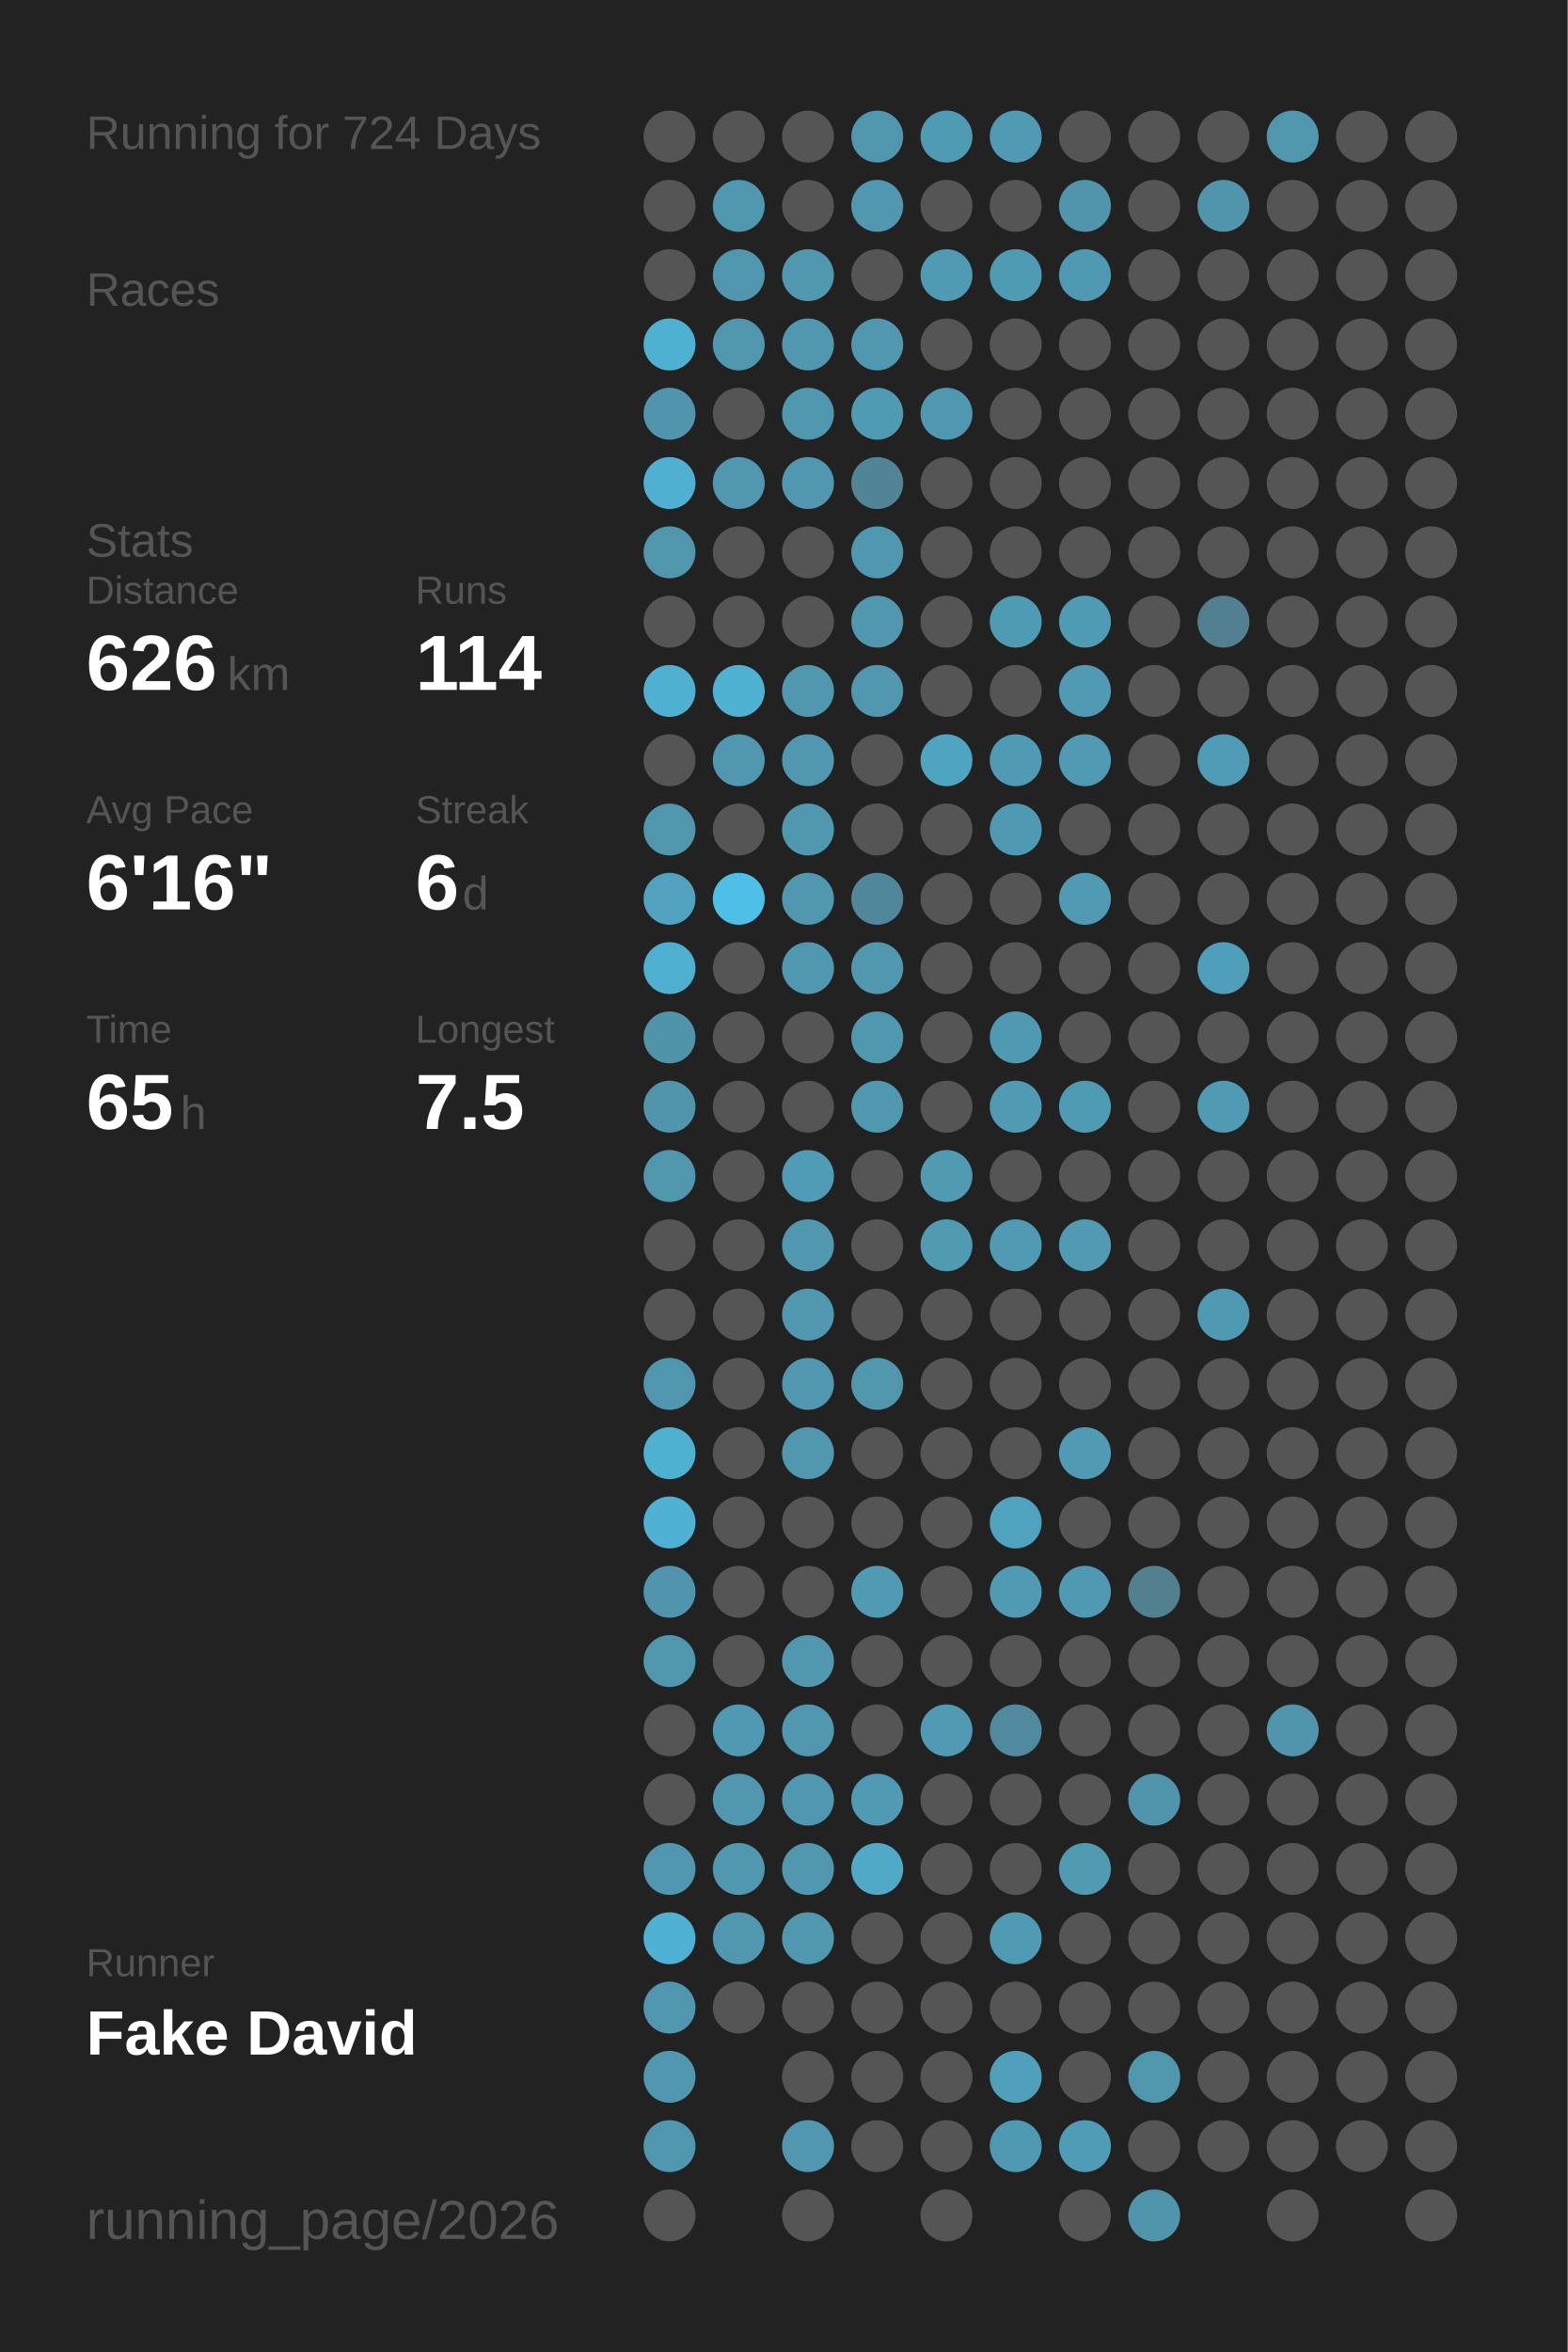
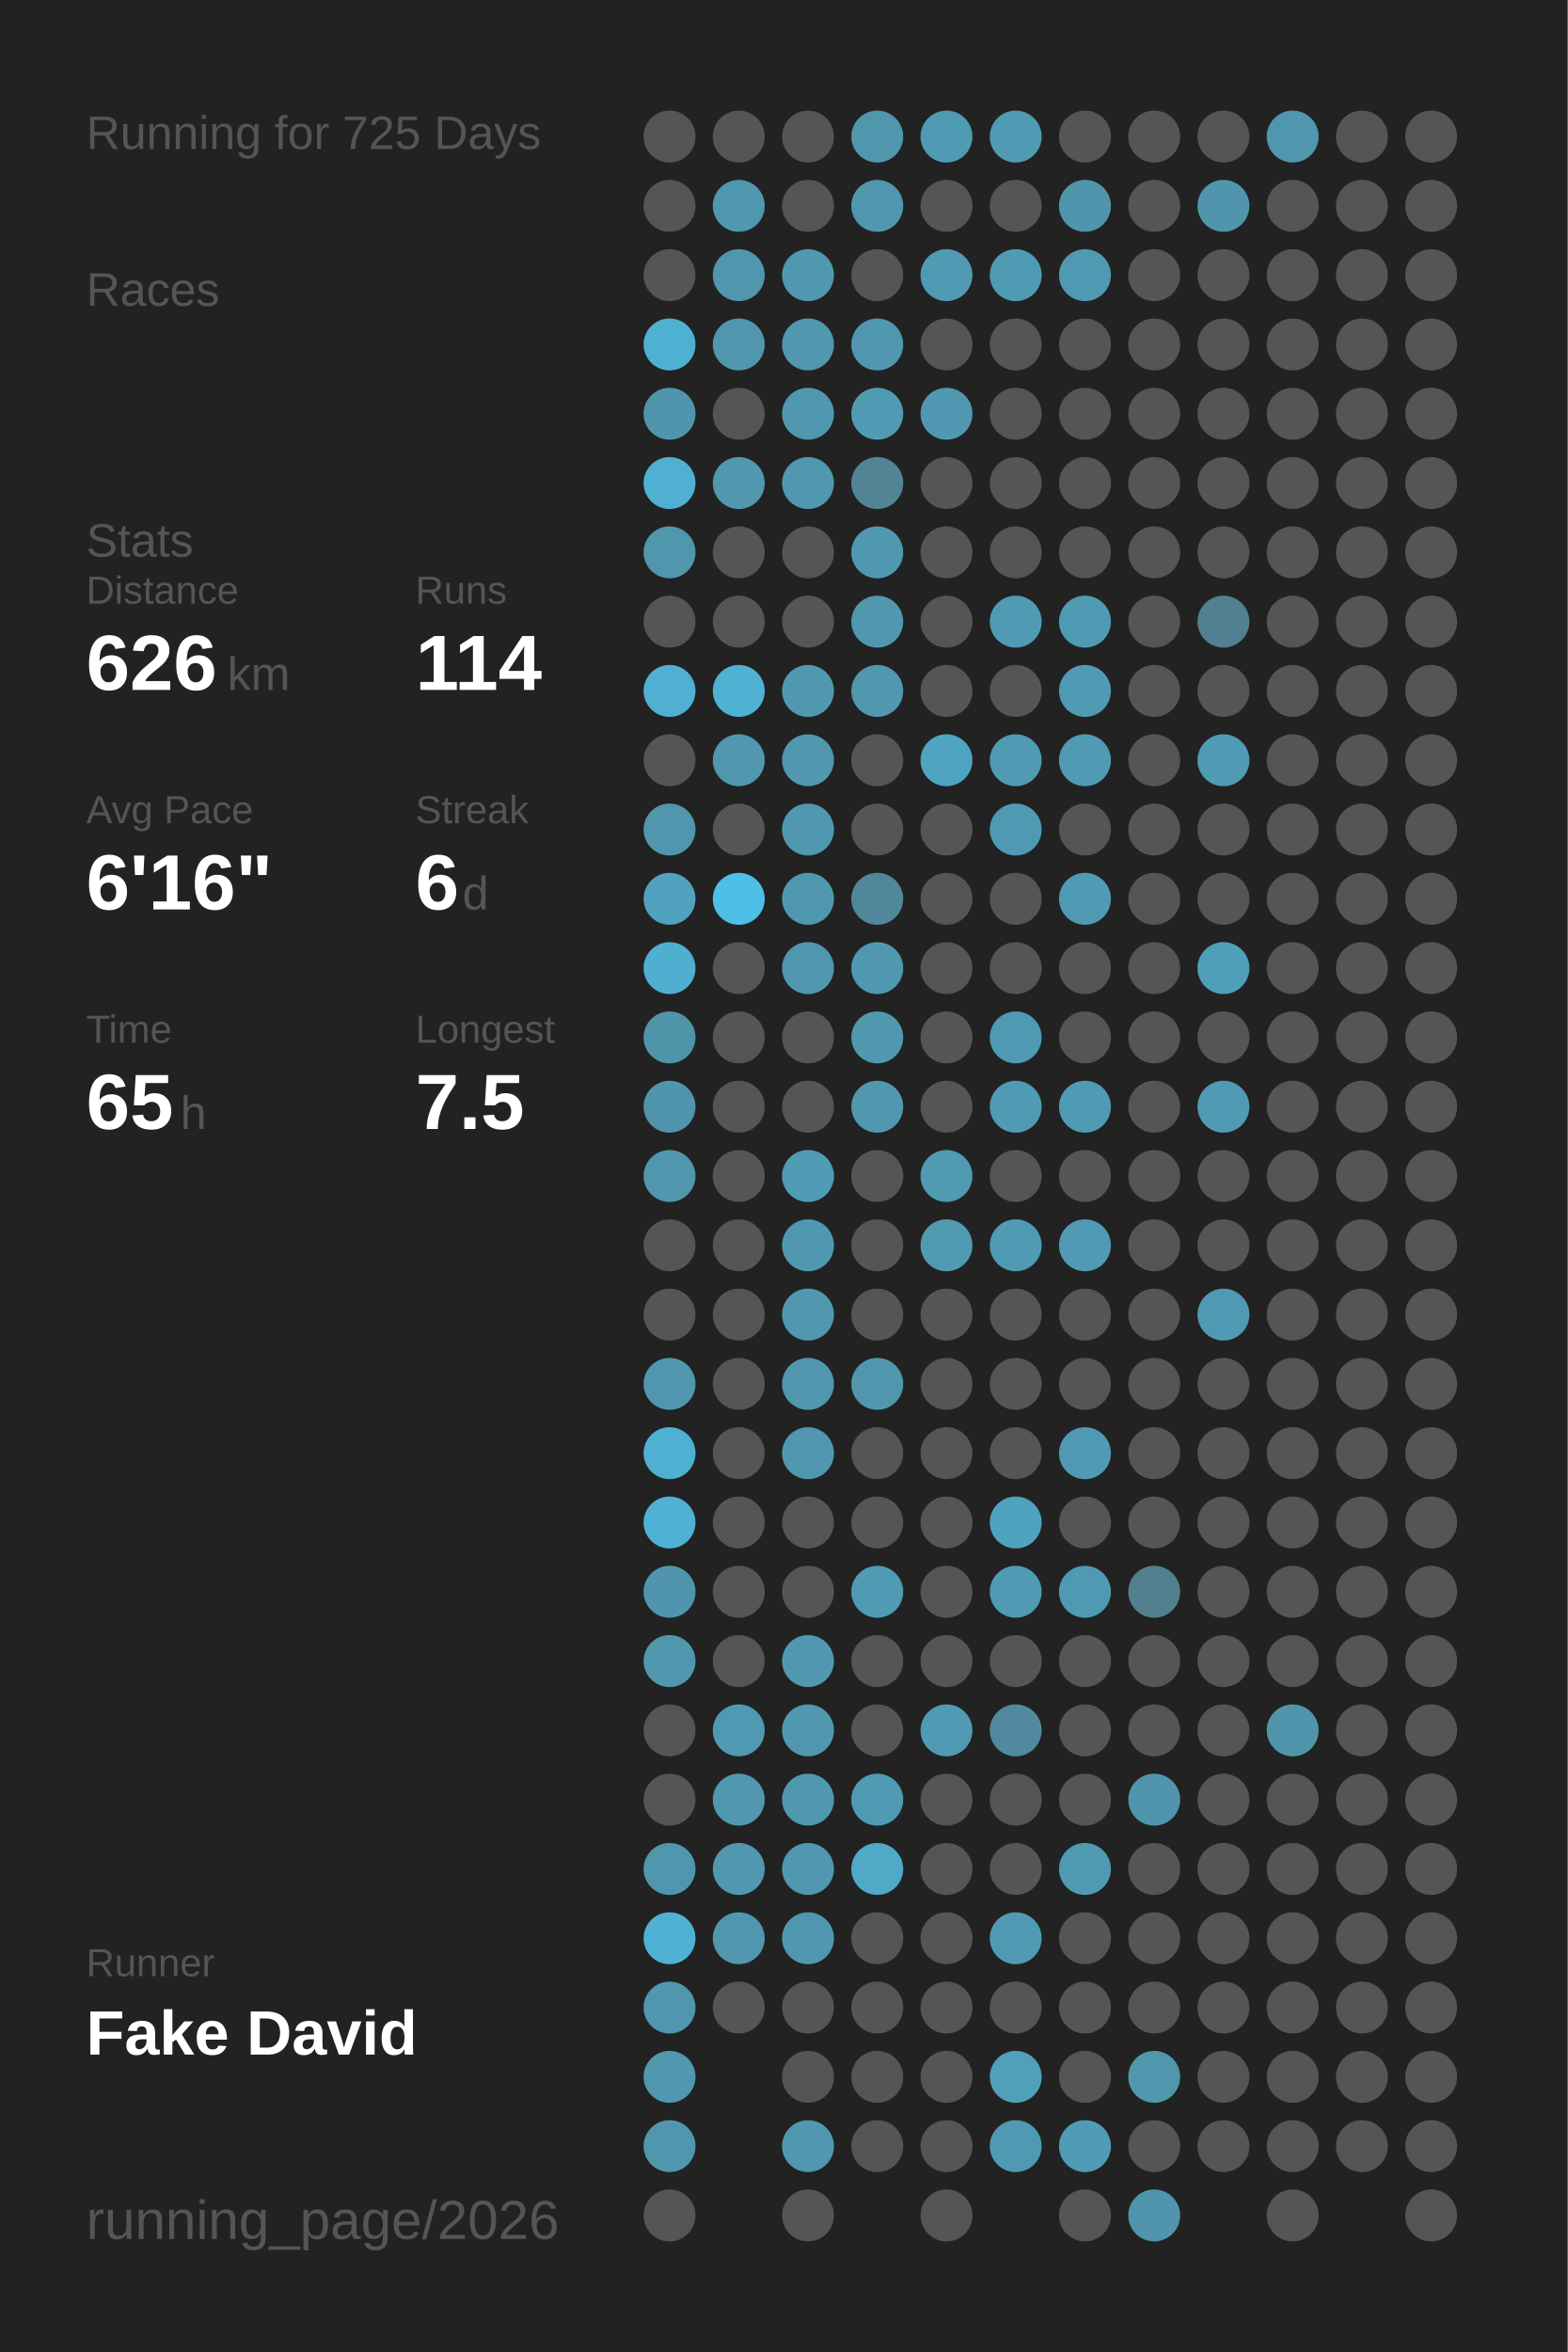
<svg xmlns="http://www.w3.org/2000/svg" baseProfile="full" height="300mm" version="1.1" viewBox="0,0,200,300" width="200mm">
  <defs />
  <rect fill="#222222" height="300" width="200" x="0" y="0" />
-   <text fill="#555555" style="font-size:6px; font-family:Arial;" x="11" y="19">Running for 724 Days</text>
+   <text fill="#555555" style="font-size:6px; font-family:Arial;" x="11" y="19">Running for 725 Days</text>
  <text fill="#555555" style="font-size:6px; font-family:Arial;" x="11" y="39">Races</text>
  <text fill="#555555" style="font-size:6px; font-family:Arial;" x="11" y="71">Stats</text>
  <text fill="#555555" style="font-size:5px; font-family:Arial;" x="11" y="77">Distance</text>
  <text fill="#FFFFFF" style="font-size:10px; font-family:Arial; font-weight:bold;" x="11" y="88">626</text>
  <text fill="#555555" style="font-size:6px; font-family:Arial;" x="29" y="88">km</text>
  <text fill="#555555" style="font-size:5px; font-family:Arial;" x="53" y="77">Runs</text>
  <text fill="#FFFFFF" style="font-size:10px; font-family:Arial; font-weight:bold;" x="53" y="88">114</text>
  <text fill="#555555" style="font-size:5px; font-family:Arial;" x="11" y="105">Avg Pace</text>
  <text fill="#FFFFFF" style="font-size:10px; font-family:Arial; font-weight:bold;" x="11" y="116">6'16"</text>
  <text fill="#555555" style="font-size:5px; font-family:Arial;" x="53" y="105">Streak</text>
  <text fill="#FFFFFF" style="font-size:10px; font-family:Arial; font-weight:bold;" x="53" y="116">6</text>
  <text fill="#555555" style="font-size:6px; font-family:Arial;" x="59" y="116">d</text>
  <text fill="#555555" style="font-size:5px; font-family:Arial;" x="11" y="133">Time</text>
  <text fill="#FFFFFF" style="font-size:10px; font-family:Arial; font-weight:bold;" x="11" y="144">65</text>
  <text fill="#555555" style="font-size:6px; font-family:Arial;" x="23" y="144">h</text>
  <text fill="#555555" style="font-size:5px; font-family:Arial;" x="53" y="133">Longest</text>
  <text fill="#FFFFFF" style="font-size:10px; font-family:Arial; font-weight:bold;" x="53" y="144">7.5</text>
  <text fill="#555555" style="font-size:5px; font-family:Arial;" x="11" y="252.065">Runner</text>
  <text fill="#FFFFFF" style="font-size:8px; font-family:Arial; font-weight:bold;" x="11" y="262.065">Fake David</text>
  <text fill="#555555" style="font-size:7px; font-family:Arial;" x="11" y="285.581">running_page/2026</text>
  <circle cx="85.417" cy="17.419" fill="#555555" r="3.312" />
  <circle cx="85.417" cy="26.258" fill="#555555" r="3.312" />
  <circle cx="85.417" cy="35.097" fill="#555555" r="3.312" />
  <circle cx="85.417" cy="43.935" fill="#4fb1d2" r="3.312" />
  <circle cx="85.417" cy="52.774" fill="#5095ad" r="3.312" />
  <circle cx="85.417" cy="61.613" fill="#4fb0d1" r="3.312" />
  <circle cx="85.417" cy="70.452" fill="#5096ad" r="3.312" />
  <circle cx="85.417" cy="79.29" fill="#555555" r="3.312" />
  <circle cx="85.417" cy="88.129" fill="#4fb0d1" r="3.312" />
  <circle cx="85.417" cy="96.968" fill="#555555" r="3.312" />
  <circle cx="85.417" cy="105.806" fill="#5096ad" r="3.312" />
  <circle cx="85.417" cy="114.645" fill="#50a2be" r="3.312" />
  <circle cx="85.417" cy="123.484" fill="#4fafd0" r="3.312" />
  <circle cx="85.417" cy="132.323" fill="#5094aa" r="3.312" />
  <circle cx="85.417" cy="141.161" fill="#5095ac" r="3.312" />
  <circle cx="85.417" cy="150" fill="#5096ad" r="3.312" />
  <circle cx="85.417" cy="158.839" fill="#555555" r="3.312" />
  <circle cx="85.417" cy="167.677" fill="#555555" r="3.312" />
  <circle cx="85.417" cy="176.516" fill="#5096ae" r="3.312" />
  <circle cx="85.417" cy="185.355" fill="#4fb1d2" r="3.312" />
  <circle cx="85.417" cy="194.194" fill="#4fb1d3" r="3.312" />
  <circle cx="85.417" cy="203.032" fill="#5095ad" r="3.312" />
  <circle cx="85.417" cy="211.871" fill="#5097ae" r="3.312" />
  <circle cx="85.417" cy="220.71" fill="#555555" r="3.312" />
  <circle cx="85.417" cy="229.548" fill="#555555" r="3.312" />
  <circle cx="85.417" cy="238.387" fill="#5096ae" r="3.312" />
  <circle cx="85.417" cy="247.226" fill="#4fb2d4" r="3.312" />
  <circle cx="85.417" cy="256.065" fill="#5096ae" r="3.312" />
  <circle cx="85.417" cy="264.903" fill="#5097af" r="3.312" />
  <circle cx="85.417" cy="273.742" fill="#5096ae" r="3.312" />
  <circle cx="85.417" cy="282.581" fill="#555555" r="3.312" />
  <circle cx="94.25" cy="17.419" fill="#555555" r="3.312" />
  <circle cx="94.25" cy="26.258" fill="#5097b0" r="3.312" />
  <circle cx="94.25" cy="35.097" fill="#5096ae" r="3.312" />
  <circle cx="94.25" cy="43.935" fill="#5097ae" r="3.312" />
  <circle cx="94.25" cy="52.774" fill="#555555" r="3.312" />
  <circle cx="94.25" cy="61.613" fill="#5097af" r="3.312" />
  <circle cx="94.25" cy="70.452" fill="#555555" r="3.312" />
  <circle cx="94.25" cy="79.29" fill="#555555" r="3.312" />
  <circle cx="94.25" cy="88.129" fill="#4fb2d3" r="3.312" />
  <circle cx="94.25" cy="96.968" fill="#5097af" r="3.312" />
  <circle cx="94.25" cy="105.806" fill="#555555" r="3.312" />
  <circle cx="94.25" cy="114.645" fill="#4ec0e7" r="3.312" />
  <circle cx="94.25" cy="123.484" fill="#555555" r="3.312" />
  <circle cx="94.25" cy="132.323" fill="#555555" r="3.312" />
  <circle cx="94.25" cy="141.161" fill="#555555" r="3.312" />
  <circle cx="94.25" cy="150" fill="#555555" r="3.312" />
  <circle cx="94.25" cy="158.839" fill="#555555" r="3.312" />
  <circle cx="94.25" cy="167.677" fill="#555555" r="3.312" />
  <circle cx="94.25" cy="176.516" fill="#555555" r="3.312" />
  <circle cx="94.25" cy="185.355" fill="#555555" r="3.312" />
  <circle cx="94.25" cy="194.194" fill="#555555" r="3.312" />
  <circle cx="94.25" cy="203.032" fill="#555555" r="3.312" />
  <circle cx="94.25" cy="211.871" fill="#555555" r="3.312" />
  <circle cx="94.25" cy="220.71" fill="#5099b2" r="3.312" />
  <circle cx="94.25" cy="229.548" fill="#5097af" r="3.312" />
  <circle cx="94.25" cy="238.387" fill="#5098b0" r="3.312" />
  <circle cx="94.25" cy="247.226" fill="#5097af" r="3.312" />
  <circle cx="94.25" cy="256.065" fill="#555555" r="3.312" />
  <circle cx="103.083" cy="17.419" fill="#555555" r="3.312" />
  <circle cx="103.083" cy="26.258" fill="#555555" r="3.312" />
  <circle cx="103.083" cy="35.097" fill="#5098b0" r="3.312" />
  <circle cx="103.083" cy="43.935" fill="#5097af" r="3.312" />
  <circle cx="103.083" cy="52.774" fill="#5098b0" r="3.312" />
  <circle cx="103.083" cy="61.613" fill="#5097af" r="3.312" />
  <circle cx="103.083" cy="70.452" fill="#555555" r="3.312" />
  <circle cx="103.083" cy="79.29" fill="#555555" r="3.312" />
  <circle cx="103.083" cy="88.129" fill="#5098b0" r="3.312" />
  <circle cx="103.083" cy="96.968" fill="#5097af" r="3.312" />
  <circle cx="103.083" cy="105.806" fill="#5098b0" r="3.312" />
  <circle cx="103.083" cy="114.645" fill="#5098b0" r="3.312" />
  <circle cx="103.083" cy="123.484" fill="#5098b0" r="3.312" />
  <circle cx="103.083" cy="132.323" fill="#555555" r="3.312" />
  <circle cx="103.083" cy="141.161" fill="#555555" r="3.312" />
  <circle cx="103.083" cy="150" fill="#509cb6" r="3.312" />
  <circle cx="103.083" cy="158.839" fill="#5098b0" r="3.312" />
  <circle cx="103.083" cy="167.677" fill="#5097af" r="3.312" />
  <circle cx="103.083" cy="176.516" fill="#5097af" r="3.312" />
  <circle cx="103.083" cy="185.355" fill="#5097af" r="3.312" />
  <circle cx="103.083" cy="194.194" fill="#555555" r="3.312" />
  <circle cx="103.083" cy="203.032" fill="#555555" r="3.312" />
  <circle cx="103.083" cy="211.871" fill="#5097af" r="3.312" />
  <circle cx="103.083" cy="220.71" fill="#5097af" r="3.312" />
  <circle cx="103.083" cy="229.548" fill="#5098b0" r="3.312" />
  <circle cx="103.083" cy="238.387" fill="#5097af" r="3.312" />
  <circle cx="103.083" cy="247.226" fill="#5098b0" r="3.312" />
  <circle cx="103.083" cy="256.065" fill="#555555" r="3.312" />
  <circle cx="103.083" cy="264.903" fill="#555555" r="3.312" />
  <circle cx="103.083" cy="273.742" fill="#5097af" r="3.312" />
  <circle cx="103.083" cy="282.581" fill="#555555" r="3.312" />
  <circle cx="111.917" cy="17.419" fill="#5096ad" r="3.312" />
  <circle cx="111.917" cy="26.258" fill="#5097af" r="3.312" />
  <circle cx="111.917" cy="35.097" fill="#555555" r="3.312" />
  <circle cx="111.917" cy="43.935" fill="#5097af" r="3.312" />
  <circle cx="111.917" cy="52.774" fill="#509bb4" r="3.312" />
  <circle cx="111.917" cy="61.613" fill="#518596" r="3.312" />
  <circle cx="111.917" cy="70.452" fill="#5098b0" r="3.312" />
  <circle cx="111.917" cy="79.29" fill="#5097af" r="3.312" />
  <circle cx="111.917" cy="88.129" fill="#5097af" r="3.312" />
  <circle cx="111.917" cy="96.968" fill="#555555" r="3.312" />
  <circle cx="111.917" cy="105.806" fill="#555555" r="3.312" />
  <circle cx="111.917" cy="114.645" fill="#51879a" r="3.312" />
  <circle cx="111.917" cy="123.484" fill="#5098b0" r="3.312" />
  <circle cx="111.917" cy="132.323" fill="#5098b0" r="3.312" />
  <circle cx="111.917" cy="141.161" fill="#5098b0" r="3.312" />
  <circle cx="111.917" cy="150" fill="#555555" r="3.312" />
  <circle cx="111.917" cy="158.839" fill="#555555" r="3.312" />
  <circle cx="111.917" cy="167.677" fill="#555555" r="3.312" />
  <circle cx="111.917" cy="176.516" fill="#5097ae" r="3.312" />
  <circle cx="111.917" cy="185.355" fill="#555555" r="3.312" />
  <circle cx="111.917" cy="194.194" fill="#555555" r="3.312" />
  <circle cx="111.917" cy="203.032" fill="#509ab3" r="3.312" />
  <circle cx="111.917" cy="211.871" fill="#555555" r="3.312" />
  <circle cx="111.917" cy="220.71" fill="#555555" r="3.312" />
  <circle cx="111.917" cy="229.548" fill="#509ab4" r="3.312" />
  <circle cx="111.917" cy="238.387" fill="#4fa9c7" r="3.312" />
  <circle cx="111.917" cy="247.226" fill="#555555" r="3.312" />
  <circle cx="111.917" cy="256.065" fill="#555555" r="3.312" />
  <circle cx="111.917" cy="264.903" fill="#555555" r="3.312" />
  <circle cx="111.917" cy="273.742" fill="#555555" r="3.312" />
  <circle cx="120.75" cy="17.419" fill="#509bb4" r="3.312" />
  <circle cx="120.75" cy="26.258" fill="#555555" r="3.312" />
  <circle cx="120.75" cy="35.097" fill="#509ab4" r="3.312" />
  <circle cx="120.75" cy="43.935" fill="#555555" r="3.312" />
  <circle cx="120.75" cy="52.774" fill="#5098b1" r="3.312" />
  <circle cx="120.75" cy="61.613" fill="#555555" r="3.312" />
  <circle cx="120.75" cy="70.452" fill="#555555" r="3.312" />
  <circle cx="120.75" cy="79.29" fill="#555555" r="3.312" />
  <circle cx="120.75" cy="88.129" fill="#555555" r="3.312" />
  <circle cx="120.75" cy="96.968" fill="#4fa4c1" r="3.312" />
  <circle cx="120.75" cy="105.806" fill="#555555" r="3.312" />
  <circle cx="120.75" cy="114.645" fill="#555555" r="3.312" />
  <circle cx="120.75" cy="123.484" fill="#555555" r="3.312" />
  <circle cx="120.75" cy="132.323" fill="#555555" r="3.312" />
  <circle cx="120.75" cy="141.161" fill="#555555" r="3.312" />
  <circle cx="120.75" cy="150" fill="#509ab2" r="3.312" />
  <circle cx="120.75" cy="158.839" fill="#509ab2" r="3.312" />
  <circle cx="120.75" cy="167.677" fill="#555555" r="3.312" />
  <circle cx="120.75" cy="176.516" fill="#555555" r="3.312" />
  <circle cx="120.75" cy="185.355" fill="#555555" r="3.312" />
  <circle cx="120.75" cy="194.194" fill="#555555" r="3.312" />
  <circle cx="120.75" cy="203.032" fill="#555555" r="3.312" />
  <circle cx="120.75" cy="211.871" fill="#555555" r="3.312" />
  <circle cx="120.75" cy="220.71" fill="#509ab4" r="3.312" />
  <circle cx="120.75" cy="229.548" fill="#555555" r="3.312" />
  <circle cx="120.75" cy="238.387" fill="#555555" r="3.312" />
  <circle cx="120.75" cy="247.226" fill="#555555" r="3.312" />
  <circle cx="120.75" cy="256.065" fill="#555555" r="3.312" />
  <circle cx="120.75" cy="264.903" fill="#555555" r="3.312" />
  <circle cx="120.75" cy="273.742" fill="#555555" r="3.312" />
  <circle cx="120.75" cy="282.581" fill="#555555" r="3.312" />
  <circle cx="129.583" cy="17.419" fill="#509ab3" r="3.312" />
  <circle cx="129.583" cy="26.258" fill="#555555" r="3.312" />
  <circle cx="129.583" cy="35.097" fill="#509bb4" r="3.312" />
  <circle cx="129.583" cy="43.935" fill="#555555" r="3.312" />
  <circle cx="129.583" cy="52.774" fill="#555555" r="3.312" />
  <circle cx="129.583" cy="61.613" fill="#555555" r="3.312" />
  <circle cx="129.583" cy="70.452" fill="#555555" r="3.312" />
  <circle cx="129.583" cy="79.29" fill="#509bb4" r="3.312" />
  <circle cx="129.583" cy="88.129" fill="#555555" r="3.312" />
  <circle cx="129.583" cy="96.968" fill="#509ab3" r="3.312" />
  <circle cx="129.583" cy="105.806" fill="#5099b2" r="3.312" />
  <circle cx="129.583" cy="114.645" fill="#555555" r="3.312" />
  <circle cx="129.583" cy="123.484" fill="#555555" r="3.312" />
  <circle cx="129.583" cy="132.323" fill="#5099b2" r="3.312" />
  <circle cx="129.583" cy="141.161" fill="#509ab3" r="3.312" />
  <circle cx="129.583" cy="150" fill="#555555" r="3.312" />
  <circle cx="129.583" cy="158.839" fill="#509ab3" r="3.312" />
  <circle cx="129.583" cy="167.677" fill="#555555" r="3.312" />
  <circle cx="129.583" cy="176.516" fill="#555555" r="3.312" />
  <circle cx="129.583" cy="185.355" fill="#555555" r="3.312" />
  <circle cx="129.583" cy="194.194" fill="#4fa3bf" r="3.312" />
  <circle cx="129.583" cy="203.032" fill="#509ab3" r="3.312" />
  <circle cx="129.583" cy="211.871" fill="#555555" r="3.312" />
  <circle cx="129.583" cy="220.71" fill="#518a9e" r="3.312" />
  <circle cx="129.583" cy="229.548" fill="#555555" r="3.312" />
  <circle cx="129.583" cy="238.387" fill="#555555" r="3.312" />
  <circle cx="129.583" cy="247.226" fill="#509ab4" r="3.312" />
  <circle cx="129.583" cy="256.065" fill="#555555" r="3.312" />
  <circle cx="129.583" cy="264.903" fill="#50a0bb" r="3.312" />
  <circle cx="129.583" cy="273.742" fill="#5099b2" r="3.312" />
  <circle cx="138.417" cy="17.419" fill="#555555" r="3.312" />
  <circle cx="138.417" cy="26.258" fill="#5095ac" r="3.312" />
  <circle cx="138.417" cy="35.097" fill="#5099b2" r="3.312" />
  <circle cx="138.417" cy="43.935" fill="#555555" r="3.312" />
  <circle cx="138.417" cy="52.774" fill="#555555" r="3.312" />
  <circle cx="138.417" cy="61.613" fill="#555555" r="3.312" />
  <circle cx="138.417" cy="70.452" fill="#555555" r="3.312" />
  <circle cx="138.417" cy="79.29" fill="#509bb4" r="3.312" />
  <circle cx="138.417" cy="88.129" fill="#509ab4" r="3.312" />
  <circle cx="138.417" cy="96.968" fill="#509ab4" r="3.312" />
  <circle cx="138.417" cy="105.806" fill="#555555" r="3.312" />
  <circle cx="138.417" cy="114.645" fill="#509ab3" r="3.312" />
  <circle cx="138.417" cy="123.484" fill="#555555" r="3.312" />
  <circle cx="138.417" cy="132.323" fill="#555555" r="3.312" />
  <circle cx="138.417" cy="141.161" fill="#509bb4" r="3.312" />
  <circle cx="138.417" cy="150" fill="#555555" r="3.312" />
  <circle cx="138.417" cy="158.839" fill="#509ab3" r="3.312" />
  <circle cx="138.417" cy="167.677" fill="#555555" r="3.312" />
  <circle cx="138.417" cy="176.516" fill="#555555" r="3.312" />
  <circle cx="138.417" cy="185.355" fill="#509ab3" r="3.312" />
  <circle cx="138.417" cy="194.194" fill="#555555" r="3.312" />
  <circle cx="138.417" cy="203.032" fill="#5099b2" r="3.312" />
  <circle cx="138.417" cy="211.871" fill="#555555" r="3.312" />
  <circle cx="138.417" cy="220.71" fill="#555555" r="3.312" />
  <circle cx="138.417" cy="229.548" fill="#555555" r="3.312" />
  <circle cx="138.417" cy="238.387" fill="#509ab2" r="3.312" />
  <circle cx="138.417" cy="247.226" fill="#555555" r="3.312" />
  <circle cx="138.417" cy="256.065" fill="#555555" r="3.312" />
  <circle cx="138.417" cy="264.903" fill="#555555" r="3.312" />
  <circle cx="138.417" cy="273.742" fill="#509bb5" r="3.312" />
  <circle cx="138.417" cy="282.581" fill="#555555" r="3.312" />
  <circle cx="147.25" cy="17.419" fill="#555555" r="3.312" />
  <circle cx="147.25" cy="26.258" fill="#555555" r="3.312" />
  <circle cx="147.25" cy="35.097" fill="#555555" r="3.312" />
  <circle cx="147.25" cy="43.935" fill="#555555" r="3.312" />
  <circle cx="147.25" cy="52.774" fill="#555555" r="3.312" />
  <circle cx="147.25" cy="61.613" fill="#555555" r="3.312" />
  <circle cx="147.25" cy="70.452" fill="#555555" r="3.312" />
  <circle cx="147.25" cy="79.29" fill="#555555" r="3.312" />
  <circle cx="147.25" cy="88.129" fill="#555555" r="3.312" />
  <circle cx="147.25" cy="96.968" fill="#555555" r="3.312" />
  <circle cx="147.25" cy="105.806" fill="#555555" r="3.312" />
  <circle cx="147.25" cy="114.645" fill="#555555" r="3.312" />
  <circle cx="147.25" cy="123.484" fill="#555555" r="3.312" />
  <circle cx="147.25" cy="132.323" fill="#555555" r="3.312" />
  <circle cx="147.25" cy="141.161" fill="#555555" r="3.312" />
  <circle cx="147.25" cy="150" fill="#555555" r="3.312" />
  <circle cx="147.25" cy="158.839" fill="#555555" r="3.312" />
  <circle cx="147.25" cy="167.677" fill="#555555" r="3.312" />
  <circle cx="147.25" cy="176.516" fill="#555555" r="3.312" />
  <circle cx="147.25" cy="185.355" fill="#555555" r="3.312" />
  <circle cx="147.25" cy="194.194" fill="#555555" r="3.312" />
  <circle cx="147.25" cy="203.032" fill="#52808f" r="3.312" />
  <circle cx="147.25" cy="211.871" fill="#555555" r="3.312" />
  <circle cx="147.25" cy="220.71" fill="#555555" r="3.312" />
  <circle cx="147.25" cy="229.548" fill="#5095ac" r="3.312" />
  <circle cx="147.25" cy="238.387" fill="#555555" r="3.312" />
  <circle cx="147.25" cy="247.226" fill="#555555" r="3.312" />
  <circle cx="147.25" cy="256.065" fill="#555555" r="3.312" />
  <circle cx="147.25" cy="264.903" fill="#5096ad" r="3.312" />
  <circle cx="147.25" cy="273.742" fill="#555555" r="3.312" />
  <circle cx="147.25" cy="282.581" fill="#5095ac" r="3.312" />
  <circle cx="156.083" cy="17.419" fill="#555555" r="3.312" />
  <circle cx="156.083" cy="26.258" fill="#5095ac" r="3.312" />
  <circle cx="156.083" cy="35.097" fill="#555555" r="3.312" />
  <circle cx="156.083" cy="43.935" fill="#555555" r="3.312" />
  <circle cx="156.083" cy="52.774" fill="#555555" r="3.312" />
  <circle cx="156.083" cy="61.613" fill="#555555" r="3.312" />
  <circle cx="156.083" cy="70.452" fill="#555555" r="3.312" />
  <circle cx="156.083" cy="79.29" fill="#528090" r="3.312" />
  <circle cx="156.083" cy="88.129" fill="#555555" r="3.312" />
  <circle cx="156.083" cy="96.968" fill="#509cb6" r="3.312" />
  <circle cx="156.083" cy="105.806" fill="#555555" r="3.312" />
  <circle cx="156.083" cy="114.645" fill="#555555" r="3.312" />
  <circle cx="156.083" cy="123.484" fill="#509fba" r="3.312" />
  <circle cx="156.083" cy="132.323" fill="#555555" r="3.312" />
  <circle cx="156.083" cy="141.161" fill="#509ab3" r="3.312" />
  <circle cx="156.083" cy="150" fill="#555555" r="3.312" />
  <circle cx="156.083" cy="158.839" fill="#555555" r="3.312" />
  <circle cx="156.083" cy="167.677" fill="#5099b2" r="3.312" />
  <circle cx="156.083" cy="176.516" fill="#555555" r="3.312" />
  <circle cx="156.083" cy="185.355" fill="#555555" r="3.312" />
  <circle cx="156.083" cy="194.194" fill="#555555" r="3.312" />
  <circle cx="156.083" cy="203.032" fill="#555555" r="3.312" />
  <circle cx="156.083" cy="211.871" fill="#555555" r="3.312" />
  <circle cx="156.083" cy="220.71" fill="#555555" r="3.312" />
  <circle cx="156.083" cy="229.548" fill="#555555" r="3.312" />
  <circle cx="156.083" cy="238.387" fill="#555555" r="3.312" />
  <circle cx="156.083" cy="247.226" fill="#555555" r="3.312" />
  <circle cx="156.083" cy="256.065" fill="#555555" r="3.312" />
  <circle cx="156.083" cy="264.903" fill="#555555" r="3.312" />
  <circle cx="156.083" cy="273.742" fill="#555555" r="3.312" />
  <circle cx="164.917" cy="17.419" fill="#5096ad" r="3.312" />
  <circle cx="164.917" cy="26.258" fill="#555555" r="3.312" />
  <circle cx="164.917" cy="35.097" fill="#555555" r="3.312" />
  <circle cx="164.917" cy="43.935" fill="#555555" r="3.312" />
  <circle cx="164.917" cy="52.774" fill="#555555" r="3.312" />
  <circle cx="164.917" cy="61.613" fill="#555555" r="3.312" />
  <circle cx="164.917" cy="70.452" fill="#555555" r="3.312" />
  <circle cx="164.917" cy="79.29" fill="#555555" r="3.312" />
  <circle cx="164.917" cy="88.129" fill="#555555" r="3.312" />
  <circle cx="164.917" cy="96.968" fill="#555555" r="3.312" />
  <circle cx="164.917" cy="105.806" fill="#555555" r="3.312" />
  <circle cx="164.917" cy="114.645" fill="#555555" r="3.312" />
  <circle cx="164.917" cy="123.484" fill="#555555" r="3.312" />
  <circle cx="164.917" cy="132.323" fill="#555555" r="3.312" />
  <circle cx="164.917" cy="141.161" fill="#555555" r="3.312" />
  <circle cx="164.917" cy="150" fill="#555555" r="3.312" />
  <circle cx="164.917" cy="158.839" fill="#555555" r="3.312" />
  <circle cx="164.917" cy="167.677" fill="#555555" r="3.312" />
  <circle cx="164.917" cy="176.516" fill="#555555" r="3.312" />
  <circle cx="164.917" cy="185.355" fill="#555555" r="3.312" />
  <circle cx="164.917" cy="194.194" fill="#555555" r="3.312" />
  <circle cx="164.917" cy="203.032" fill="#555555" r="3.312" />
  <circle cx="164.917" cy="211.871" fill="#555555" r="3.312" />
  <circle cx="164.917" cy="220.71" fill="#5095ac" r="3.312" />
  <circle cx="164.917" cy="229.548" fill="#555555" r="3.312" />
  <circle cx="164.917" cy="238.387" fill="#555555" r="3.312" />
  <circle cx="164.917" cy="247.226" fill="#555555" r="3.312" />
  <circle cx="164.917" cy="256.065" fill="#555555" r="3.312" />
  <circle cx="164.917" cy="264.903" fill="#555555" r="3.312" />
  <circle cx="164.917" cy="273.742" fill="#555555" r="3.312" />
  <circle cx="164.917" cy="282.581" fill="#555555" r="3.312" />
  <circle cx="173.75" cy="17.419" fill="#555555" r="3.312" />
  <circle cx="173.75" cy="26.258" fill="#555555" r="3.312" />
  <circle cx="173.75" cy="35.097" fill="#555555" r="3.312" />
  <circle cx="173.75" cy="43.935" fill="#555555" r="3.312" />
  <circle cx="173.75" cy="52.774" fill="#555555" r="3.312" />
  <circle cx="173.75" cy="61.613" fill="#555555" r="3.312" />
  <circle cx="173.75" cy="70.452" fill="#555555" r="3.312" />
  <circle cx="173.75" cy="79.29" fill="#555555" r="3.312" />
  <circle cx="173.75" cy="88.129" fill="#555555" r="3.312" />
  <circle cx="173.75" cy="96.968" fill="#555555" r="3.312" />
  <circle cx="173.75" cy="105.806" fill="#555555" r="3.312" />
  <circle cx="173.75" cy="114.645" fill="#555555" r="3.312" />
  <circle cx="173.75" cy="123.484" fill="#555555" r="3.312" />
  <circle cx="173.75" cy="132.323" fill="#555555" r="3.312" />
  <circle cx="173.75" cy="141.161" fill="#555555" r="3.312" />
  <circle cx="173.75" cy="150" fill="#555555" r="3.312" />
  <circle cx="173.75" cy="158.839" fill="#555555" r="3.312" />
  <circle cx="173.75" cy="167.677" fill="#555555" r="3.312" />
  <circle cx="173.75" cy="176.516" fill="#555555" r="3.312" />
  <circle cx="173.75" cy="185.355" fill="#555555" r="3.312" />
  <circle cx="173.75" cy="194.194" fill="#555555" r="3.312" />
  <circle cx="173.75" cy="203.032" fill="#555555" r="3.312" />
  <circle cx="173.75" cy="211.871" fill="#555555" r="3.312" />
  <circle cx="173.75" cy="220.71" fill="#555555" r="3.312" />
  <circle cx="173.75" cy="229.548" fill="#555555" r="3.312" />
  <circle cx="173.75" cy="238.387" fill="#555555" r="3.312" />
  <circle cx="173.75" cy="247.226" fill="#555555" r="3.312" />
  <circle cx="173.75" cy="256.065" fill="#555555" r="3.312" />
  <circle cx="173.75" cy="264.903" fill="#555555" r="3.312" />
  <circle cx="173.75" cy="273.742" fill="#555555" r="3.312" />
  <circle cx="182.583" cy="17.419" fill="#555555" r="3.312" />
  <circle cx="182.583" cy="26.258" fill="#555555" r="3.312" />
  <circle cx="182.583" cy="35.097" fill="#555555" r="3.312" />
  <circle cx="182.583" cy="43.935" fill="#555555" r="3.312" />
  <circle cx="182.583" cy="52.774" fill="#555555" r="3.312" />
  <circle cx="182.583" cy="61.613" fill="#555555" r="3.312" />
  <circle cx="182.583" cy="70.452" fill="#555555" r="3.312" />
  <circle cx="182.583" cy="79.29" fill="#555555" r="3.312" />
  <circle cx="182.583" cy="88.129" fill="#555555" r="3.312" />
  <circle cx="182.583" cy="96.968" fill="#555555" r="3.312" />
  <circle cx="182.583" cy="105.806" fill="#555555" r="3.312" />
  <circle cx="182.583" cy="114.645" fill="#555555" r="3.312" />
  <circle cx="182.583" cy="123.484" fill="#555555" r="3.312" />
  <circle cx="182.583" cy="132.323" fill="#555555" r="3.312" />
  <circle cx="182.583" cy="141.161" fill="#555555" r="3.312" />
  <circle cx="182.583" cy="150" fill="#555555" r="3.312" />
  <circle cx="182.583" cy="158.839" fill="#555555" r="3.312" />
  <circle cx="182.583" cy="167.677" fill="#555555" r="3.312" />
  <circle cx="182.583" cy="176.516" fill="#555555" r="3.312" />
  <circle cx="182.583" cy="185.355" fill="#555555" r="3.312" />
  <circle cx="182.583" cy="194.194" fill="#555555" r="3.312" />
  <circle cx="182.583" cy="203.032" fill="#555555" r="3.312" />
  <circle cx="182.583" cy="211.871" fill="#555555" r="3.312" />
  <circle cx="182.583" cy="220.71" fill="#555555" r="3.312" />
  <circle cx="182.583" cy="229.548" fill="#555555" r="3.312" />
  <circle cx="182.583" cy="238.387" fill="#555555" r="3.312" />
  <circle cx="182.583" cy="247.226" fill="#555555" r="3.312" />
  <circle cx="182.583" cy="256.065" fill="#555555" r="3.312" />
  <circle cx="182.583" cy="264.903" fill="#555555" r="3.312" />
  <circle cx="182.583" cy="273.742" fill="#555555" r="3.312" />
  <circle cx="182.583" cy="282.581" fill="#555555" r="3.312" />
</svg>
